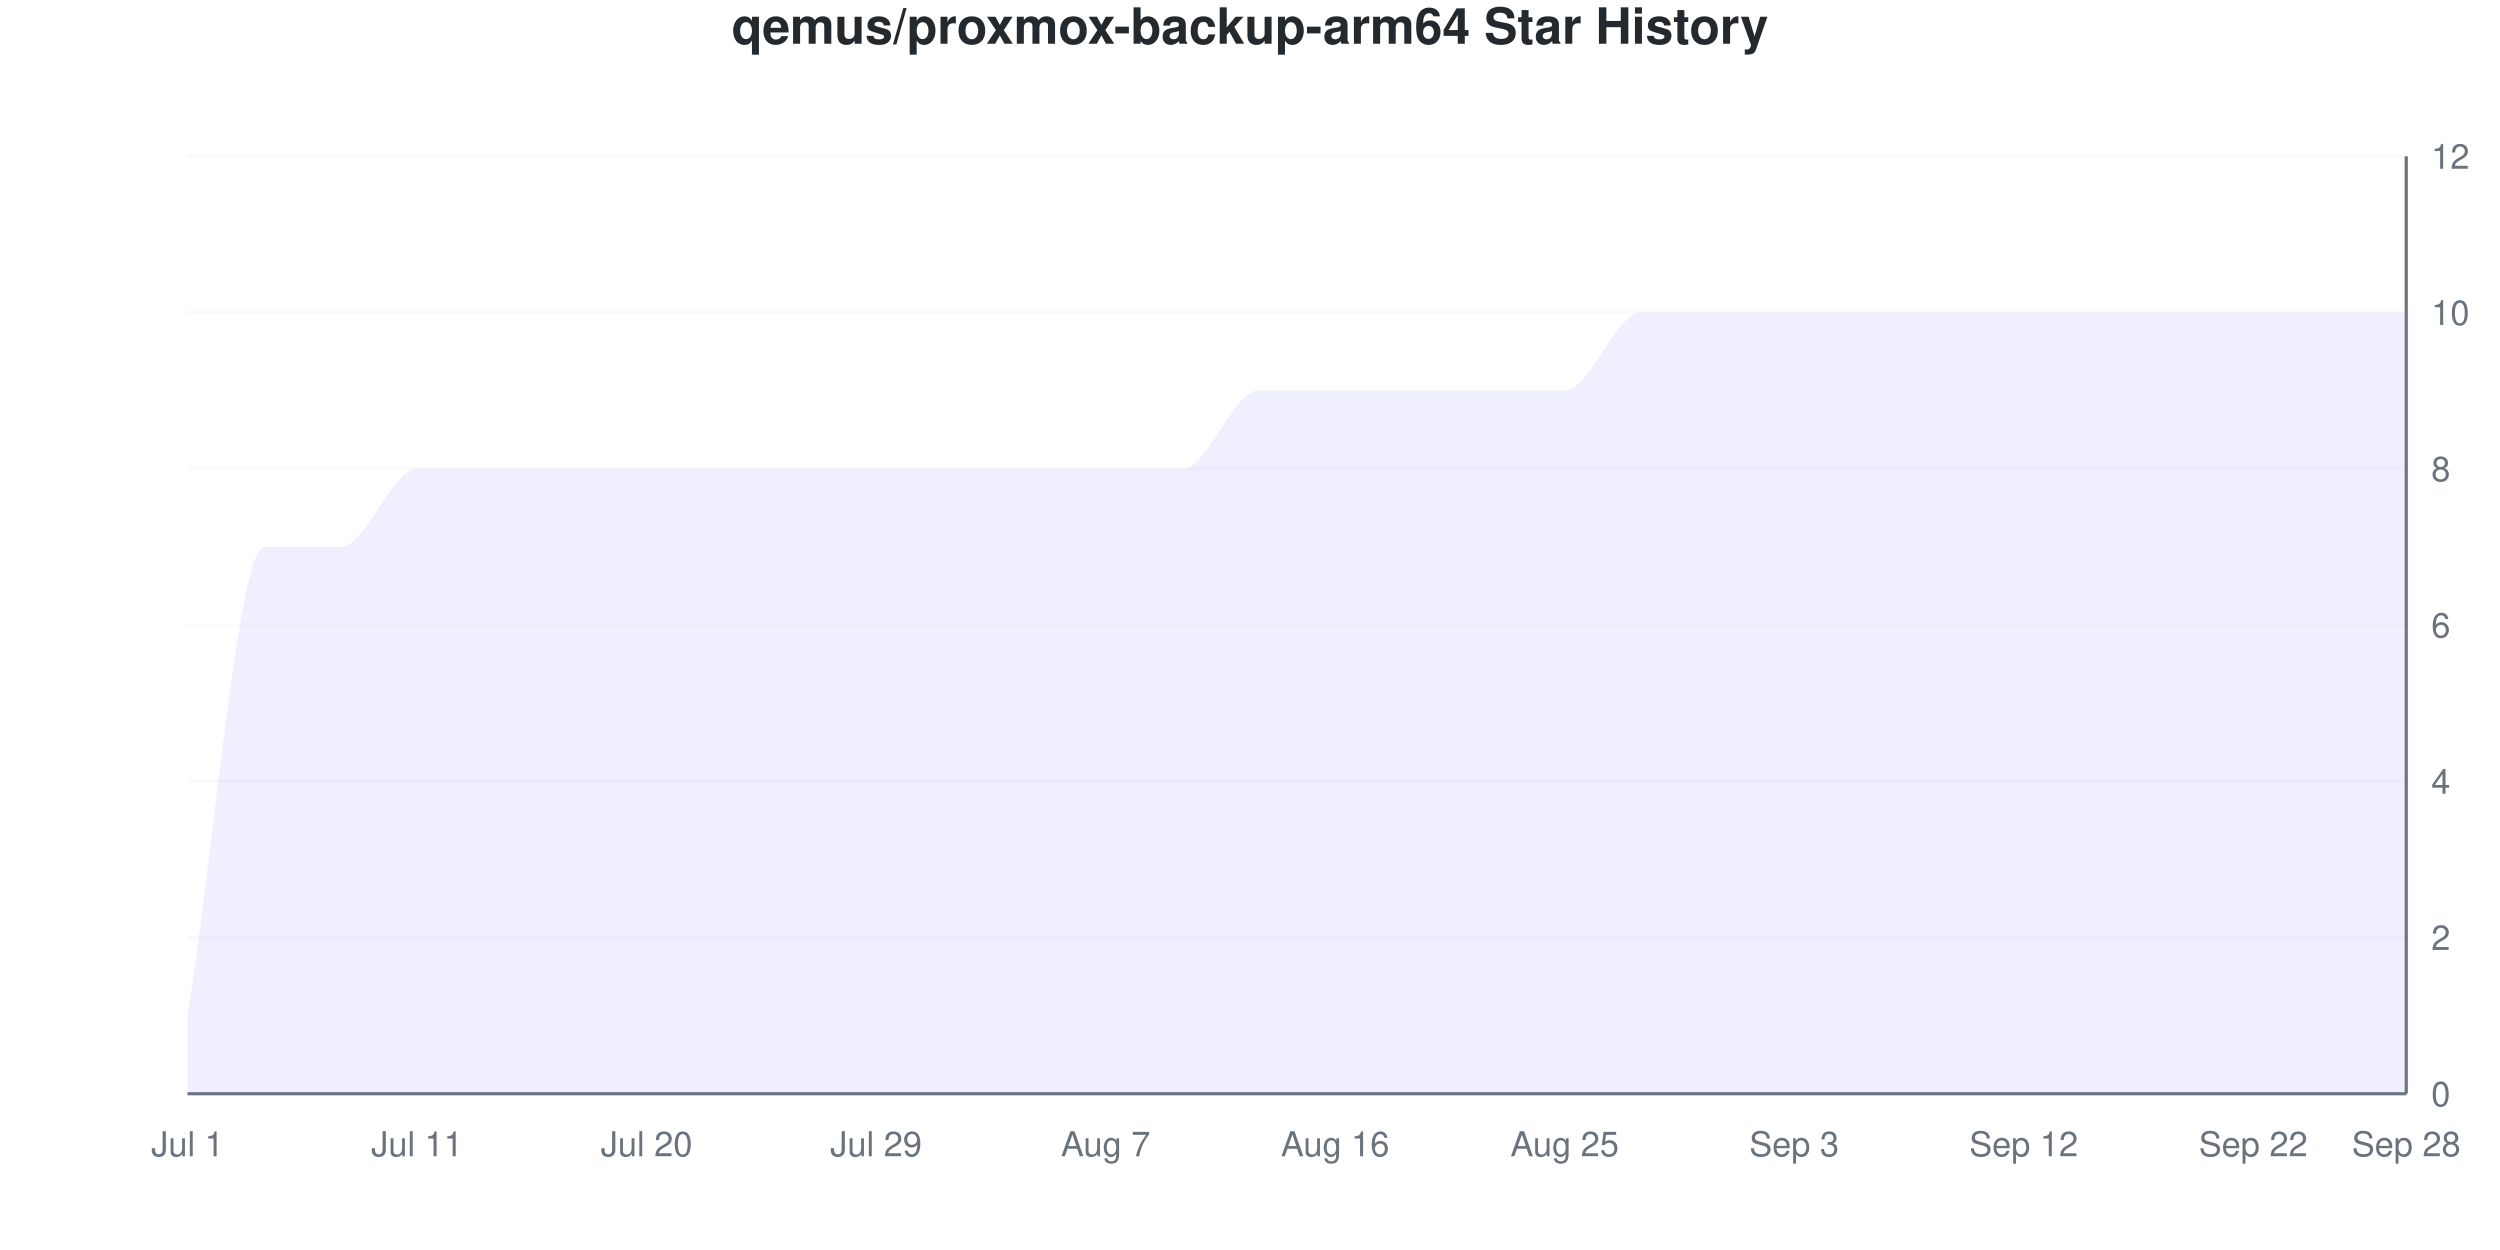
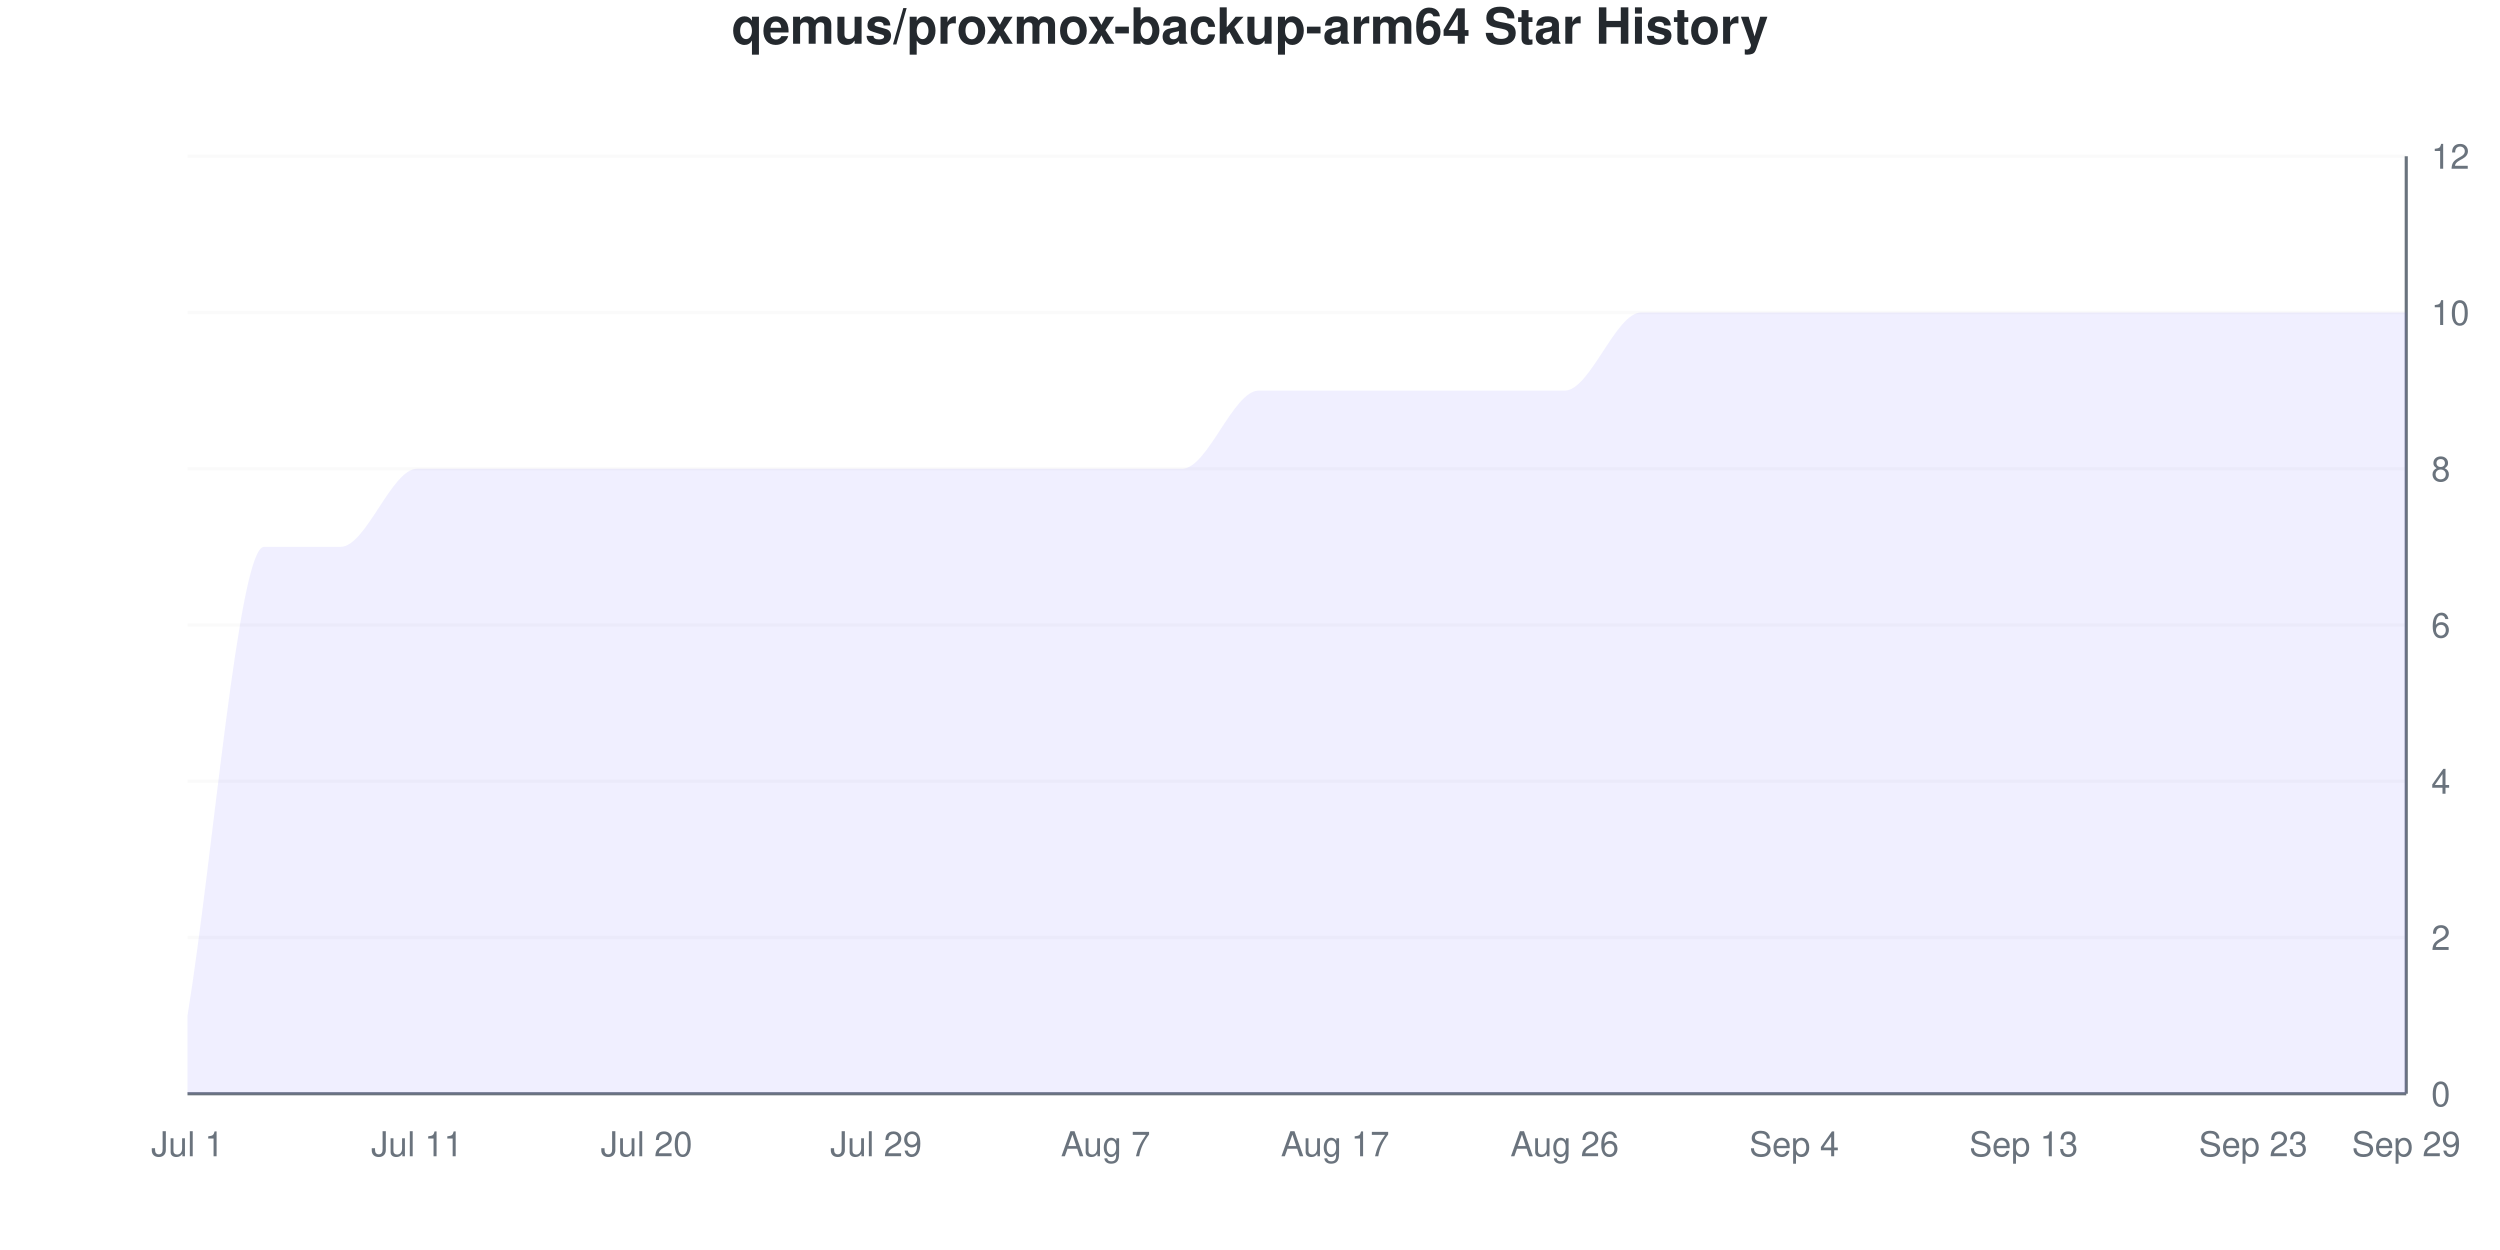
<svg xmlns="http://www.w3.org/2000/svg" viewBox="0 0 800 400" width="800" height="400">
  <style>
    @keyframes drawLine {
      to { stroke-dashoffset: 0; }
    }
    @keyframes fadeInPoint {
      from { opacity: 0; }
      to { opacity: 1; }
    }
    .data-line-0 {
      stroke-dasharray: 1342;
      stroke-dashoffset: 1342;
      animation: drawLine 2s ease-out forwards;
    }
    .data-point {
      opacity: 0;
      animation: fadeInPoint 0.5s ease-out forwards;
    }
    .chart-bg { fill: #fff; }
    .chart-text { fill: #24292e; }
    .chart-muted { fill: #6a737d; }
    .chart-grid { stroke: #eee; }
    .chart-axis { stroke: #6a737d; }
    @media (prefers-color-scheme: dark) {
      .chart-bg { fill: #0d1117; }
      .chart-text { fill: #e6edf3; }
      .chart-muted { fill: #8b949e; }
      .chart-grid { stroke: #21262d; }
      .chart-axis { stroke: #8b949e; }
    }
  </style>
  <rect width="800" height="400" class="chart-bg" />
  <text x="400" y="14" text-anchor="middle" class="chart-text" font-size="16" font-weight="bold" font-family="-apple-system, BlinkMacSystemFont, 'Segoe UI', Helvetica, Arial, sans-serif">qemus/proxmox-backup-arm64 Star History</text>
  <g class="grid">
    <line x1="60" y1="350" x2="770" y2="350" class="chart-grid" stroke-opacity="0.3" />
    <text x="778" y="354" text-anchor="start" class="chart-muted" font-size="11" font-family="-apple-system, BlinkMacSystemFont, 'Segoe UI', Helvetica, Arial, sans-serif">0</text>
    <line x1="60" y1="300" x2="770" y2="300" class="chart-grid" stroke-opacity="0.3" />
    <text x="778" y="304" text-anchor="start" class="chart-muted" font-size="11" font-family="-apple-system, BlinkMacSystemFont, 'Segoe UI', Helvetica, Arial, sans-serif">2</text>
    <line x1="60" y1="250" x2="770" y2="250" class="chart-grid" stroke-opacity="0.3" />
    <text x="778" y="254" text-anchor="start" class="chart-muted" font-size="11" font-family="-apple-system, BlinkMacSystemFont, 'Segoe UI', Helvetica, Arial, sans-serif">4</text>
    <line x1="60" y1="200" x2="770" y2="200" class="chart-grid" stroke-opacity="0.3" />
    <text x="778" y="204" text-anchor="start" class="chart-muted" font-size="11" font-family="-apple-system, BlinkMacSystemFont, 'Segoe UI', Helvetica, Arial, sans-serif">6</text>
    <line x1="60" y1="150" x2="770" y2="150" class="chart-grid" stroke-opacity="0.3" />
    <text x="778" y="154" text-anchor="start" class="chart-muted" font-size="11" font-family="-apple-system, BlinkMacSystemFont, 'Segoe UI', Helvetica, Arial, sans-serif">8</text>
    <line x1="60" y1="100" x2="770" y2="100" class="chart-grid" stroke-opacity="0.3" />
    <text x="778" y="104" text-anchor="start" class="chart-muted" font-size="11" font-family="-apple-system, BlinkMacSystemFont, 'Segoe UI', Helvetica, Arial, sans-serif">10</text>
    <line x1="60" y1="50" x2="770" y2="50" class="chart-grid" stroke-opacity="0.3" />
    <text x="778" y="54" text-anchor="start" class="chart-muted" font-size="11" font-family="-apple-system, BlinkMacSystemFont, 'Segoe UI', Helvetica, Arial, sans-serif">12</text>
  </g>
  <g class="milestones">
    
  </g>
  <g class="x-axis">
    <text x="60" y="370" text-anchor="middle" class="chart-muted" font-size="11" font-family="-apple-system, BlinkMacSystemFont, 'Segoe UI', Helvetica, Arial, sans-serif">Jul 1</text>
    <text x="133.448" y="370" text-anchor="middle" class="chart-muted" font-size="11" font-family="-apple-system, BlinkMacSystemFont, 'Segoe UI', Helvetica, Arial, sans-serif">Jul 11</text>
    <text x="206.897" y="370" text-anchor="middle" class="chart-muted" font-size="11" font-family="-apple-system, BlinkMacSystemFont, 'Segoe UI', Helvetica, Arial, sans-serif">Jul 20</text>
    <text x="280.345" y="370" text-anchor="middle" class="chart-muted" font-size="11" font-family="-apple-system, BlinkMacSystemFont, 'Segoe UI', Helvetica, Arial, sans-serif">Jul 29</text>
    <text x="353.793" y="370" text-anchor="middle" class="chart-muted" font-size="11" font-family="-apple-system, BlinkMacSystemFont, 'Segoe UI', Helvetica, Arial, sans-serif">Aug 7</text>
-     <text x="427.241" y="370" text-anchor="middle" class="chart-muted" font-size="11" font-family="-apple-system, BlinkMacSystemFont, 'Segoe UI', Helvetica, Arial, sans-serif">Aug 16</text>
-     <text x="500.69" y="370" text-anchor="middle" class="chart-muted" font-size="11" font-family="-apple-system, BlinkMacSystemFont, 'Segoe UI', Helvetica, Arial, sans-serif">Aug 25</text>
-     <text x="574.138" y="370" text-anchor="middle" class="chart-muted" font-size="11" font-family="-apple-system, BlinkMacSystemFont, 'Segoe UI', Helvetica, Arial, sans-serif">Sep 3</text>
-     <text x="647.586" y="370" text-anchor="middle" class="chart-muted" font-size="11" font-family="-apple-system, BlinkMacSystemFont, 'Segoe UI', Helvetica, Arial, sans-serif">Sep 12</text>
-     <text x="721.034" y="370" text-anchor="middle" class="chart-muted" font-size="11" font-family="-apple-system, BlinkMacSystemFont, 'Segoe UI', Helvetica, Arial, sans-serif">Sep 22</text>
-     <text x="770" y="370" text-anchor="middle" class="chart-muted" font-size="11" font-family="-apple-system, BlinkMacSystemFont, 'Segoe UI', Helvetica, Arial, sans-serif">Sep 28</text>
+     <text x="427.241" y="370" text-anchor="middle" class="chart-muted" font-size="11" font-family="-apple-system, BlinkMacSystemFont, 'Segoe UI', Helvetica, Arial, sans-serif">Aug 17</text>
+     <text x="500.69" y="370" text-anchor="middle" class="chart-muted" font-size="11" font-family="-apple-system, BlinkMacSystemFont, 'Segoe UI', Helvetica, Arial, sans-serif">Aug 26</text>
+     <text x="574.138" y="370" text-anchor="middle" class="chart-muted" font-size="11" font-family="-apple-system, BlinkMacSystemFont, 'Segoe UI', Helvetica, Arial, sans-serif">Sep 4</text>
+     <text x="647.586" y="370" text-anchor="middle" class="chart-muted" font-size="11" font-family="-apple-system, BlinkMacSystemFont, 'Segoe UI', Helvetica, Arial, sans-serif">Sep 13</text>
+     <text x="721.034" y="370" text-anchor="middle" class="chart-muted" font-size="11" font-family="-apple-system, BlinkMacSystemFont, 'Segoe UI', Helvetica, Arial, sans-serif">Sep 23</text>
+     <text x="770" y="370" text-anchor="middle" class="chart-muted" font-size="11" font-family="-apple-system, BlinkMacSystemFont, 'Segoe UI', Helvetica, Arial, sans-serif">Sep 29</text>
  </g>
  <line x1="770" y1="50" x2="770" y2="350" class="chart-axis" stroke-width="1" />
  <line x1="60" y1="350" x2="770" y2="350" class="chart-axis" stroke-width="1" />
  <path d="M60,350 L60,325 C68.161,275 76.322,175 84.483,175 C92.644,175 100.805,175 108.966,175 C117.126,175 125.287,150 133.448,150 C141.609,150 149.77,150 157.931,150 C166.092,150 174.253,150 182.414,150 C190.575,150 198.736,150 206.897,150 C215.057,150 223.218,150 231.379,150 C239.54,150 247.701,150 255.862,150 C264.023,150 272.184,150 280.345,150 C288.506,150 296.667,150 304.828,150 C312.989,150 321.149,150 329.31,150 C337.471,150 345.632,150 353.793,150 C361.954,150 370.115,150 378.276,150 C386.437,150 394.598,125 402.759,125 C410.92,125 419.08,125 427.241,125 C435.402,125 443.563,125 451.724,125 C459.885,125 468.046,125 476.207,125 C484.368,125 492.529,125 500.69,125 C508.851,125 517.011,100 525.172,100 C533.333,100 541.494,100 549.655,100 C557.816,100 565.977,100 574.138,100 C582.299,100 590.46,100 598.621,100 C606.782,100 614.943,100 623.103,100 C631.264,100 639.425,100 647.586,100 C655.747,100 663.908,100 672.069,100 C680.23,100 688.391,100 696.552,100 C704.713,100 712.874,100 721.034,100 C729.195,100 737.356,100 745.517,100 C753.678,100 761.839,100 770,100 L770,350 L60,350 Z" fill="#6b63ff" fill-opacity="0.1" />
  <path d="M60,350 L60,325 C68.161,275 76.322,175 84.483,175 C92.644,175 100.805,175 108.966,175 C117.126,175 125.287,150 133.448,150 C141.609,150 149.77,150 157.931,150 C166.092,150 174.253,150 182.414,150 C190.575,150 198.736,150 206.897,150 C215.057,150 223.218,150 231.379,150 C239.54,150 247.701,150 255.862,150 C264.023,150 272.184,150 280.345,150 C288.506,150 296.667,150 304.828,150 C312.989,150 321.149,150 329.31,150 C337.471,150 345.632,150 353.793,150 C361.954,150 370.115,150 378.276,150 C386.437,150 394.598,125 402.759,125 C410.92,125 419.08,125 427.241,125 C435.402,125 443.563,125 451.724,125 C459.885,125 468.046,125 476.207,125 C484.368,125 492.529,125 500.69,125 C508.851,125 517.011,100 525.172,100 C533.333,100 541.494,100 549.655,100 C557.816,100 565.977,100 574.138,100 C582.299,100 590.46,100 598.621,100 C606.782,100 614.943,100 623.103,100 C631.264,100 639.425,100 647.586,100 C655.747,100 663.908,100 672.069,100 C680.23,100 688.391,100 696.552,100 C704.713,100 712.874,100 721.034,100 C729.195,100 737.356,100 745.517,100 C753.678,100 761.839,100 770,100" fill="none" stroke="#6b63ff" stroke-width="2.5" class="data-line-0" />
  <g class="points">
    <circle cx="60" cy="325" r="4" fill="#6b63ff" class="data-point" style="animation-delay: 1.50s" />
    <circle cx="84.483" cy="175" r="4" fill="#6b63ff" class="data-point" style="animation-delay: 1.55s" />
    <circle cx="108.966" cy="175" r="4" fill="#6b63ff" class="data-point" style="animation-delay: 1.60s" />
    <circle cx="133.448" cy="150" r="4" fill="#6b63ff" class="data-point" style="animation-delay: 1.65s" />
    <circle cx="157.931" cy="150" r="4" fill="#6b63ff" class="data-point" style="animation-delay: 1.70s" />
    <circle cx="182.414" cy="150" r="4" fill="#6b63ff" class="data-point" style="animation-delay: 1.75s" />
    <circle cx="206.897" cy="150" r="4" fill="#6b63ff" class="data-point" style="animation-delay: 1.80s" />
    <circle cx="231.379" cy="150" r="4" fill="#6b63ff" class="data-point" style="animation-delay: 1.85s" />
    <circle cx="255.862" cy="150" r="4" fill="#6b63ff" class="data-point" style="animation-delay: 1.90s" />
    <circle cx="280.345" cy="150" r="4" fill="#6b63ff" class="data-point" style="animation-delay: 1.95s" />
    <circle cx="304.828" cy="150" r="4" fill="#6b63ff" class="data-point" style="animation-delay: 2.00s" />
    <circle cx="329.31" cy="150" r="4" fill="#6b63ff" class="data-point" style="animation-delay: 2.05s" />
    <circle cx="353.793" cy="150" r="4" fill="#6b63ff" class="data-point" style="animation-delay: 2.10s" />
    <circle cx="378.276" cy="150" r="4" fill="#6b63ff" class="data-point" style="animation-delay: 2.15s" />
    <circle cx="402.759" cy="125" r="4" fill="#6b63ff" class="data-point" style="animation-delay: 2.20s" />
    <circle cx="427.241" cy="125" r="4" fill="#6b63ff" class="data-point" style="animation-delay: 2.25s" />
    <circle cx="451.724" cy="125" r="4" fill="#6b63ff" class="data-point" style="animation-delay: 2.30s" />
    <circle cx="476.207" cy="125" r="4" fill="#6b63ff" class="data-point" style="animation-delay: 2.35s" />
    <circle cx="500.69" cy="125" r="4" fill="#6b63ff" class="data-point" style="animation-delay: 2.40s" />
    <circle cx="525.172" cy="100" r="4" fill="#6b63ff" class="data-point" style="animation-delay: 2.45s" />
    <circle cx="549.655" cy="100" r="4" fill="#6b63ff" class="data-point" style="animation-delay: 2.50s" />
    <circle cx="574.138" cy="100" r="4" fill="#6b63ff" class="data-point" style="animation-delay: 2.55s" />
    <circle cx="598.621" cy="100" r="4" fill="#6b63ff" class="data-point" style="animation-delay: 2.60s" />
    <circle cx="623.103" cy="100" r="4" fill="#6b63ff" class="data-point" style="animation-delay: 2.65s" />
    <circle cx="647.586" cy="100" r="4" fill="#6b63ff" class="data-point" style="animation-delay: 2.70s" />
    <circle cx="672.069" cy="100" r="4" fill="#6b63ff" class="data-point" style="animation-delay: 2.75s" />
    <circle cx="696.552" cy="100" r="4" fill="#6b63ff" class="data-point" style="animation-delay: 2.80s" />
    <circle cx="721.034" cy="100" r="4" fill="#6b63ff" class="data-point" style="animation-delay: 2.85s" />
    <circle cx="745.517" cy="100" r="4" fill="#6b63ff" class="data-point" style="animation-delay: 2.90s" />
    <circle cx="770" cy="100" r="4" fill="#6b63ff" class="data-point" style="animation-delay: 2.95s" />
  </g>
</svg>
